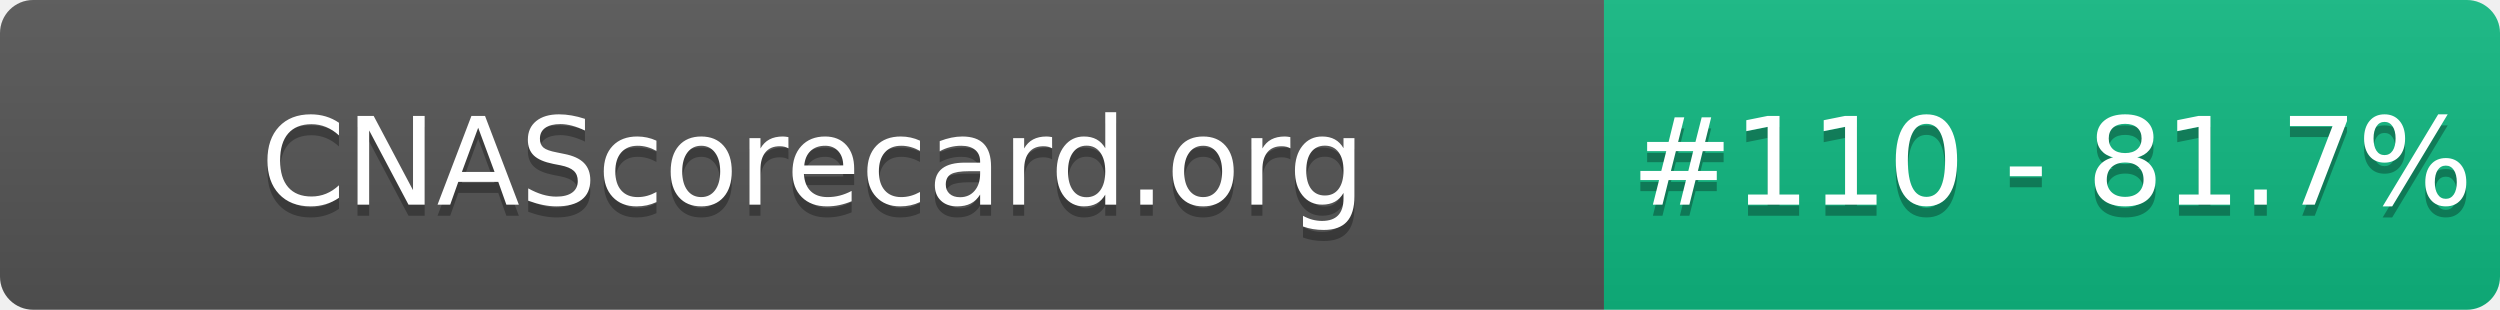
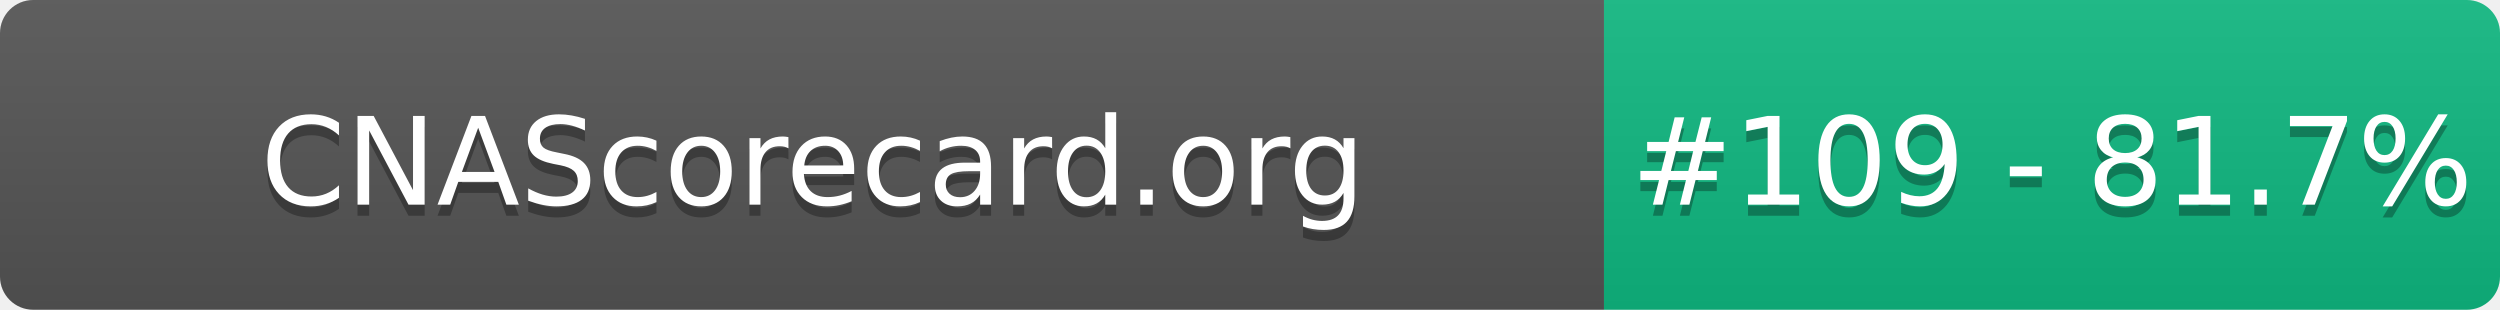
- <svg xmlns="http://www.w3.org/2000/svg" width="226" height="28" role="img" aria-label="CNAScorecard.org: #110 - 81.7%">
+ <svg xmlns="http://www.w3.org/2000/svg" width="226" height="28" role="img" aria-label="CNAScorecard.org: #109 - 81.7%">
  <linearGradient id="s" x2="0" y2="100%">
    <stop offset="0" stop-color="#bbb" stop-opacity=".1" />
    <stop offset="1" stop-opacity=".1" />
  </linearGradient>
  <clipPath id="r">
    <rect width="226" height="28" rx="3" fill="#fff" />
  </clipPath>
  <g clip-path="url(#r)">
    <rect width="145" height="28" fill="#555" />
    <rect x="145" width="81" height="28" fill="#10B981" />
    <rect width="226" height="28" fill="url(#s)" />
  </g>
  <g fill="#fff" text-anchor="middle" font-family="Verdana,Geneva,DejaVu Sans,sans-serif" text-rendering="geometricPrecision" font-size="110">
    <text aria-hidden="true" x="735" y="195" fill="#010101" fill-opacity=".3" transform="scale(.1)" textLength="1350">CNAScorecard.org</text>
    <text x="735" y="185" transform="scale(.1)" fill="#fff" textLength="1350">CNAScorecard.org</text>
-     <text aria-hidden="true" x="1855" y="195" fill="#010101" fill-opacity=".3" transform="scale(.1)" textLength="660">#110 - 81.7%</text>
-     <text x="1855" y="185" transform="scale(.1)" fill="#fff" textLength="660">#110 - 81.7%</text>
+     <text aria-hidden="true" x="1855" y="195" fill="#010101" fill-opacity=".3" transform="scale(.1)" textLength="660">#109 - 81.7%</text>
+     <text x="1855" y="185" transform="scale(.1)" fill="#fff" textLength="660">#109 - 81.7%</text>
  </g>
</svg>
